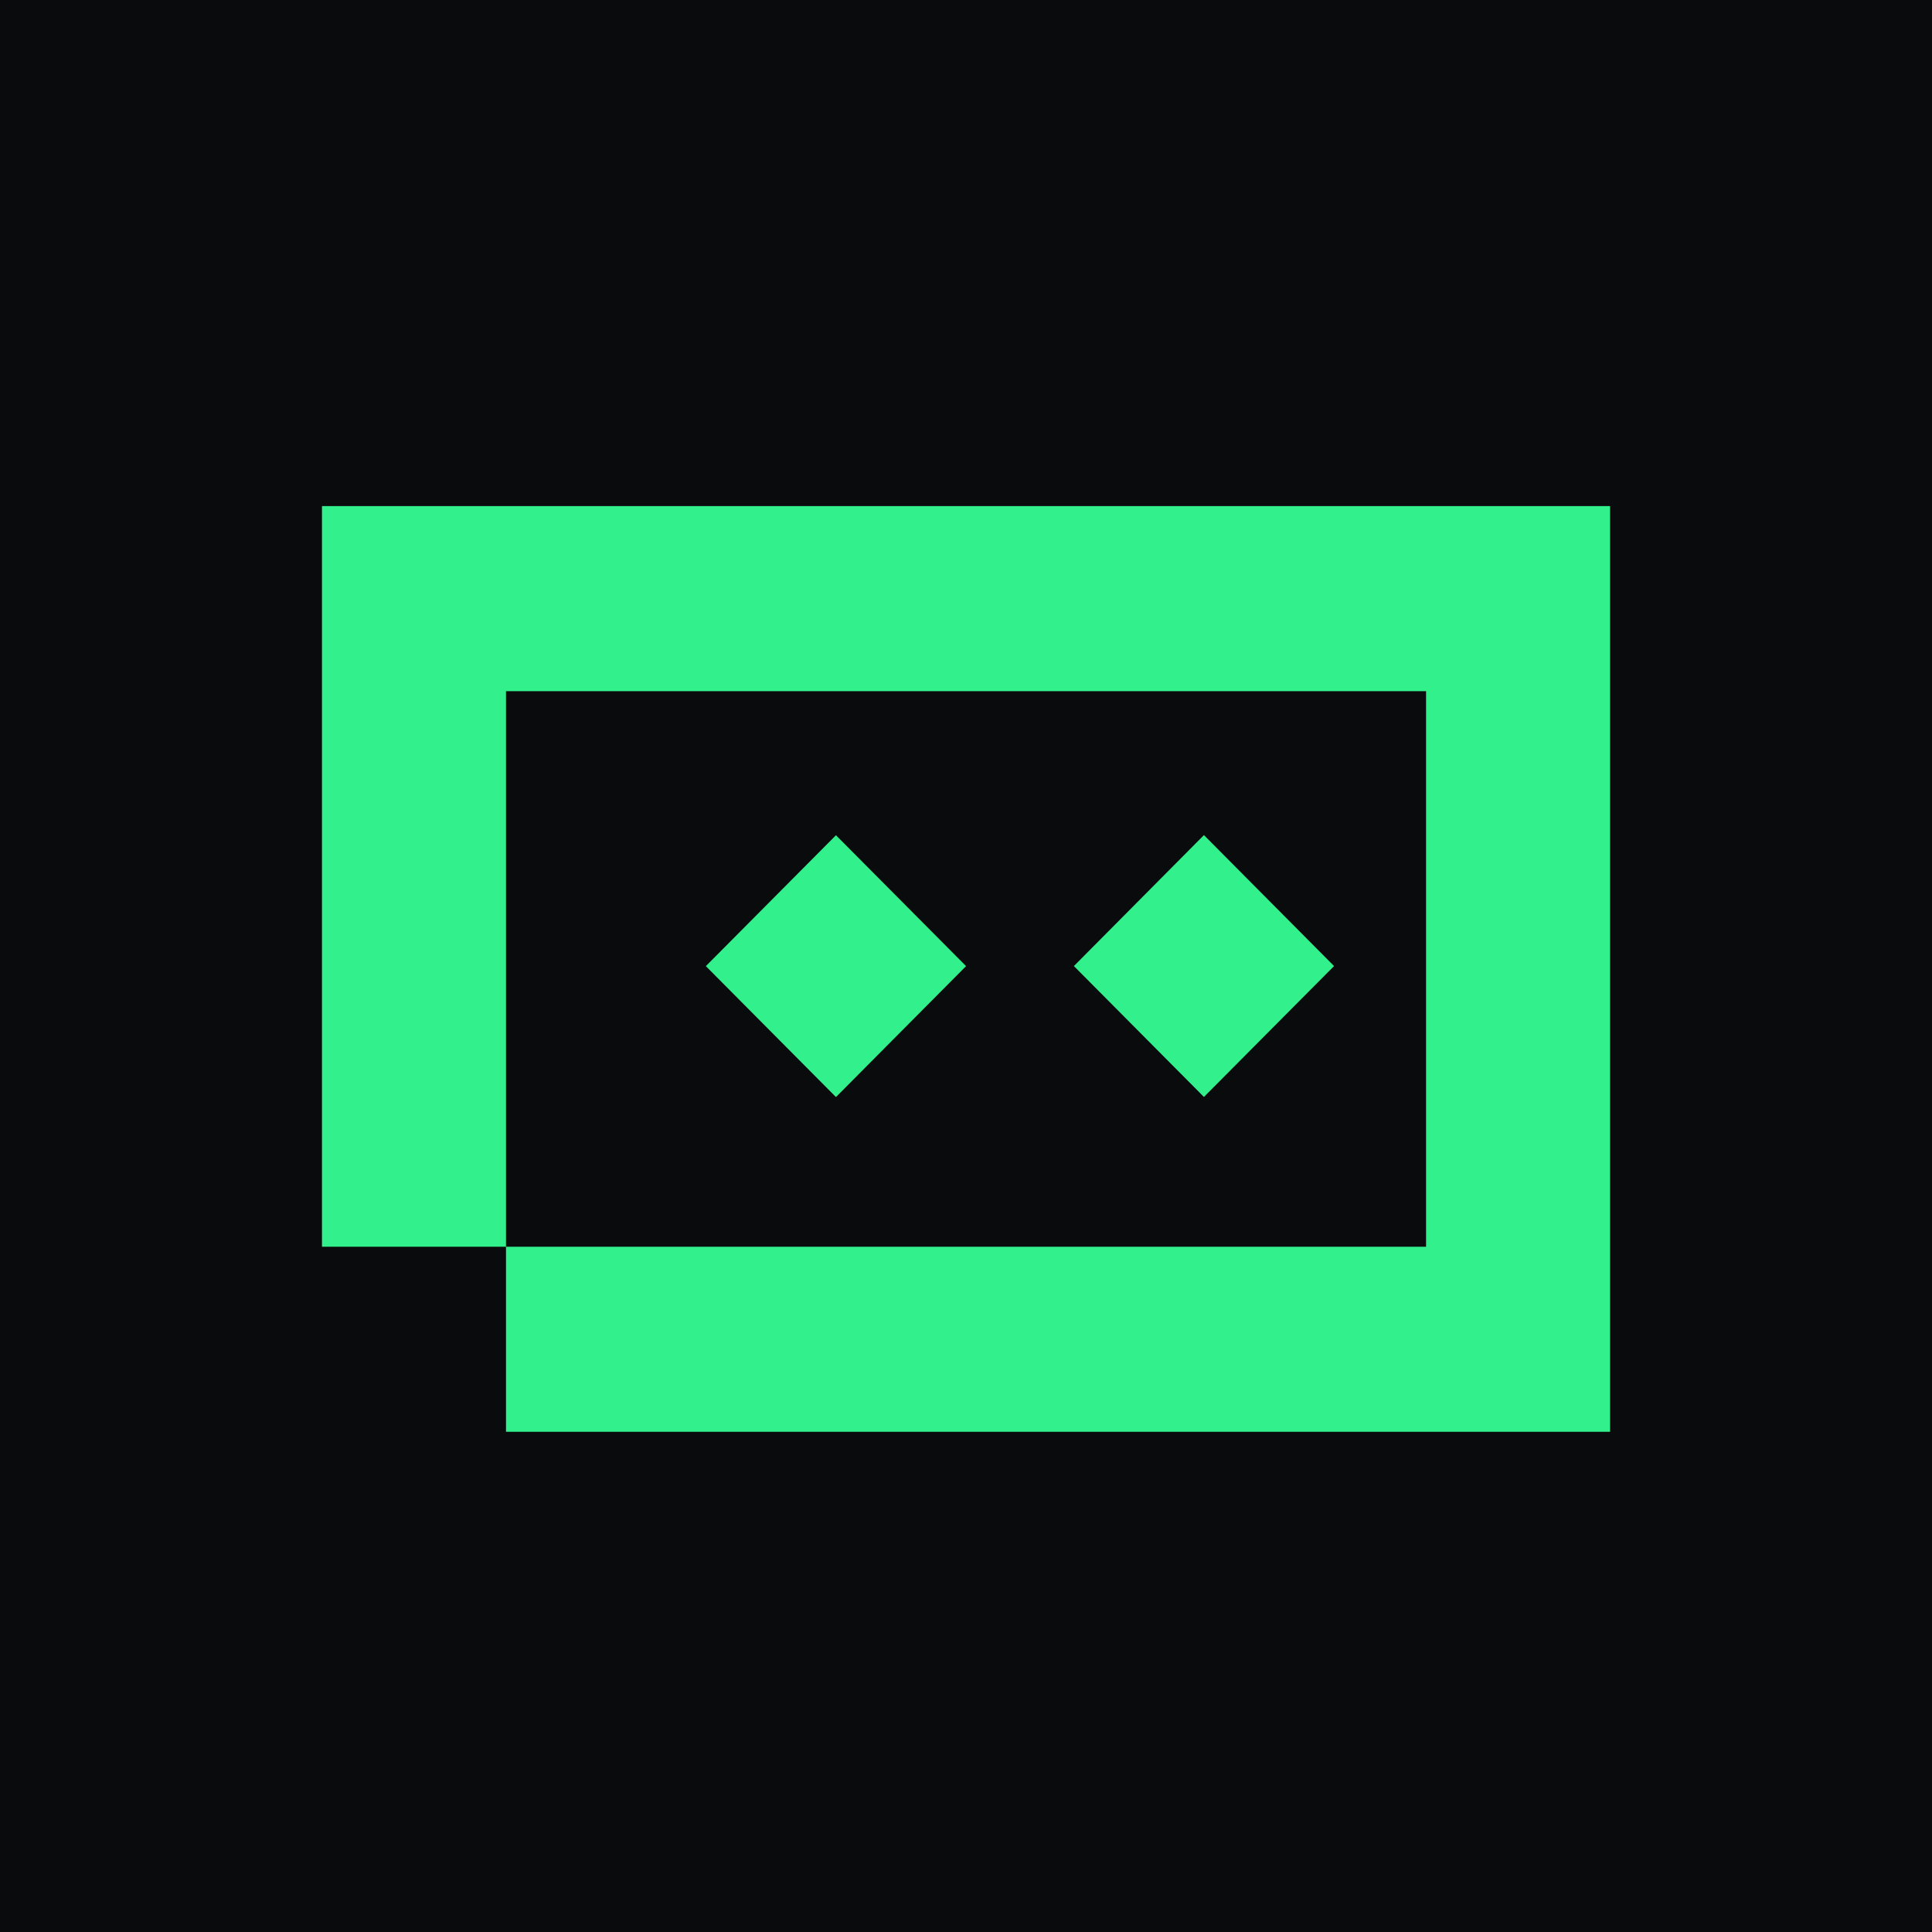
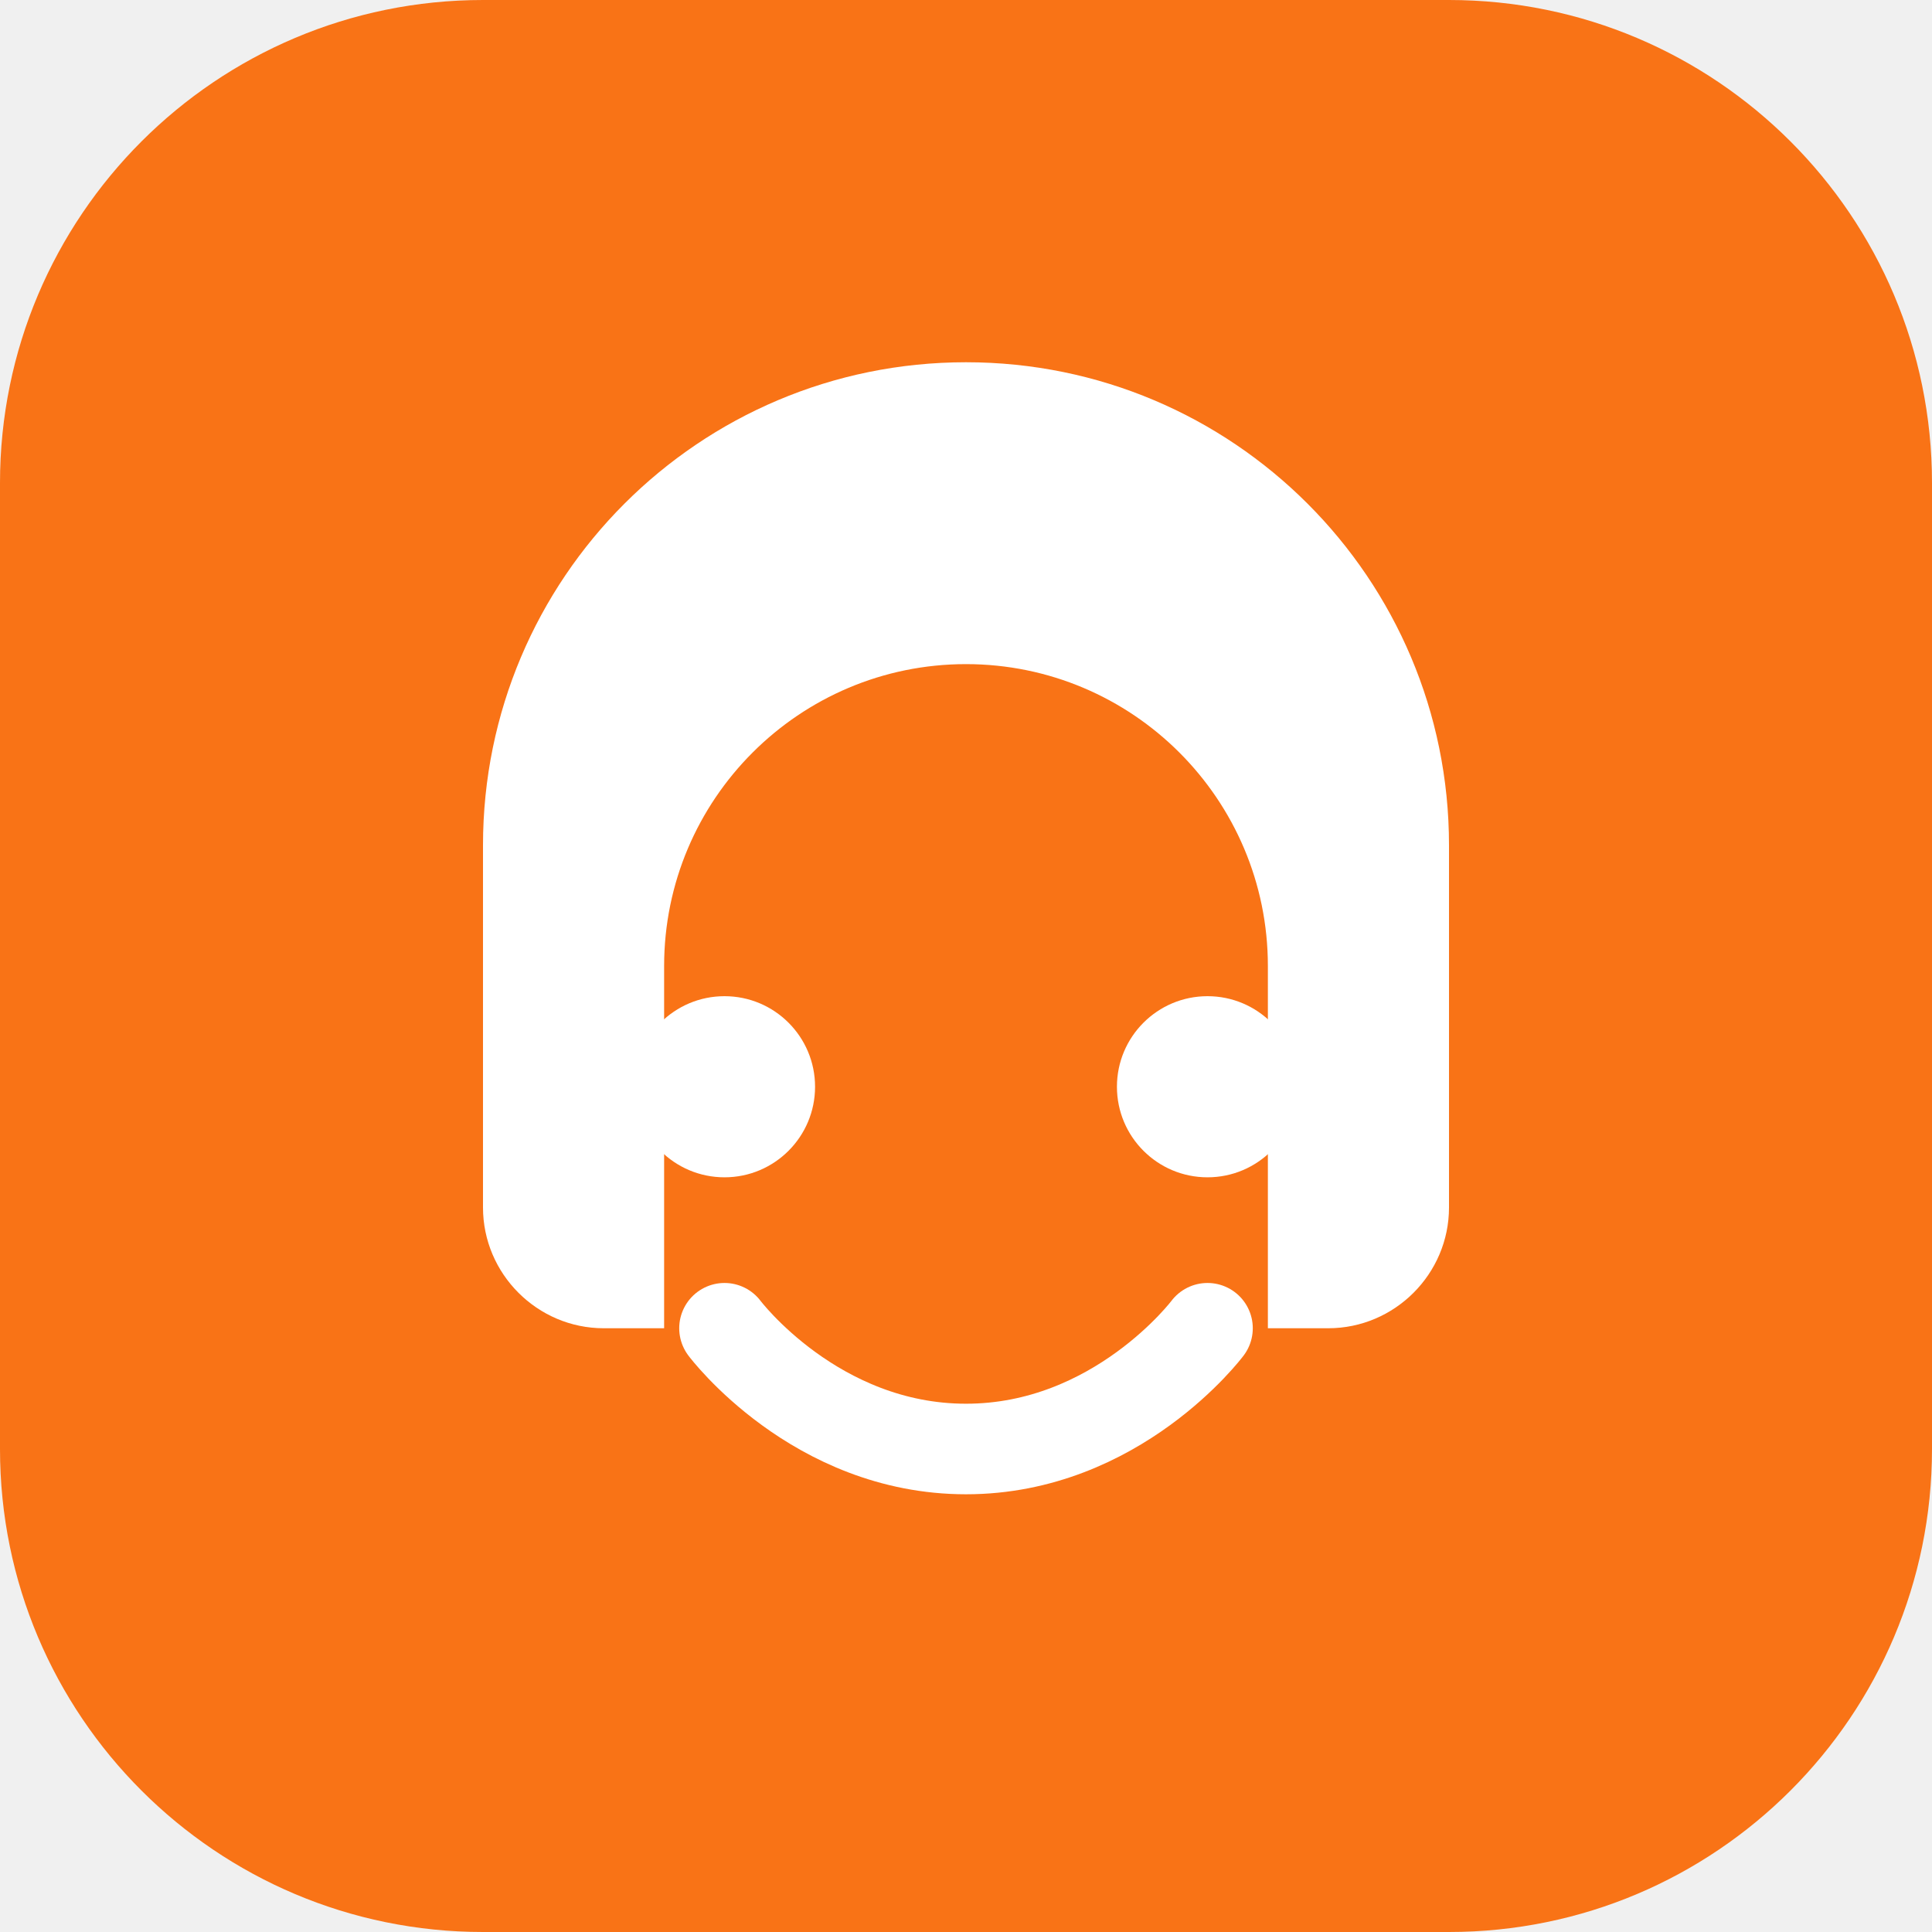
<svg xmlns="http://www.w3.org/2000/svg" width="32" height="32" viewBox="0 0 32 32" fill="none">
-   <rect width="32" height="32" fill="#0A0B0D" />
-   <path d="M26.668 23.715H8.381V20.65H5.333V8.382H26.668V23.715ZM8.381 20.65H23.62V11.448H8.381V20.65ZM16.001 16.002L13.846 18.171L11.691 16.002L13.846 13.834L16.001 16.002ZM22.096 16.001L19.941 18.169L17.787 16.001L19.941 13.832L22.096 16.001Z" fill="#32F08C" />
+   <rect width="32" height="32" rx="8" fill="#F97316" />
+   <path d="M16 6C11.58 6 8 9.58 8 14v6c0 1.1.9 2 2 2h1v-6c0-2.76 2.24-5 5-5s5 2.24 5 5v6h1c1.1 0 2-.9 2-2v-6c0-4.42-3.58-8-8-8z" fill="white" />
+   <circle cx="12" cy="18" r="1.5" fill="white" />
+   <circle cx="20" cy="18" r="1.5" fill="white" />
+   <path d="M12 22c0 0 1.5 2 4 2s4-2 4-2" stroke="white" stroke-width="1.5" stroke-linecap="round" />
</svg>
